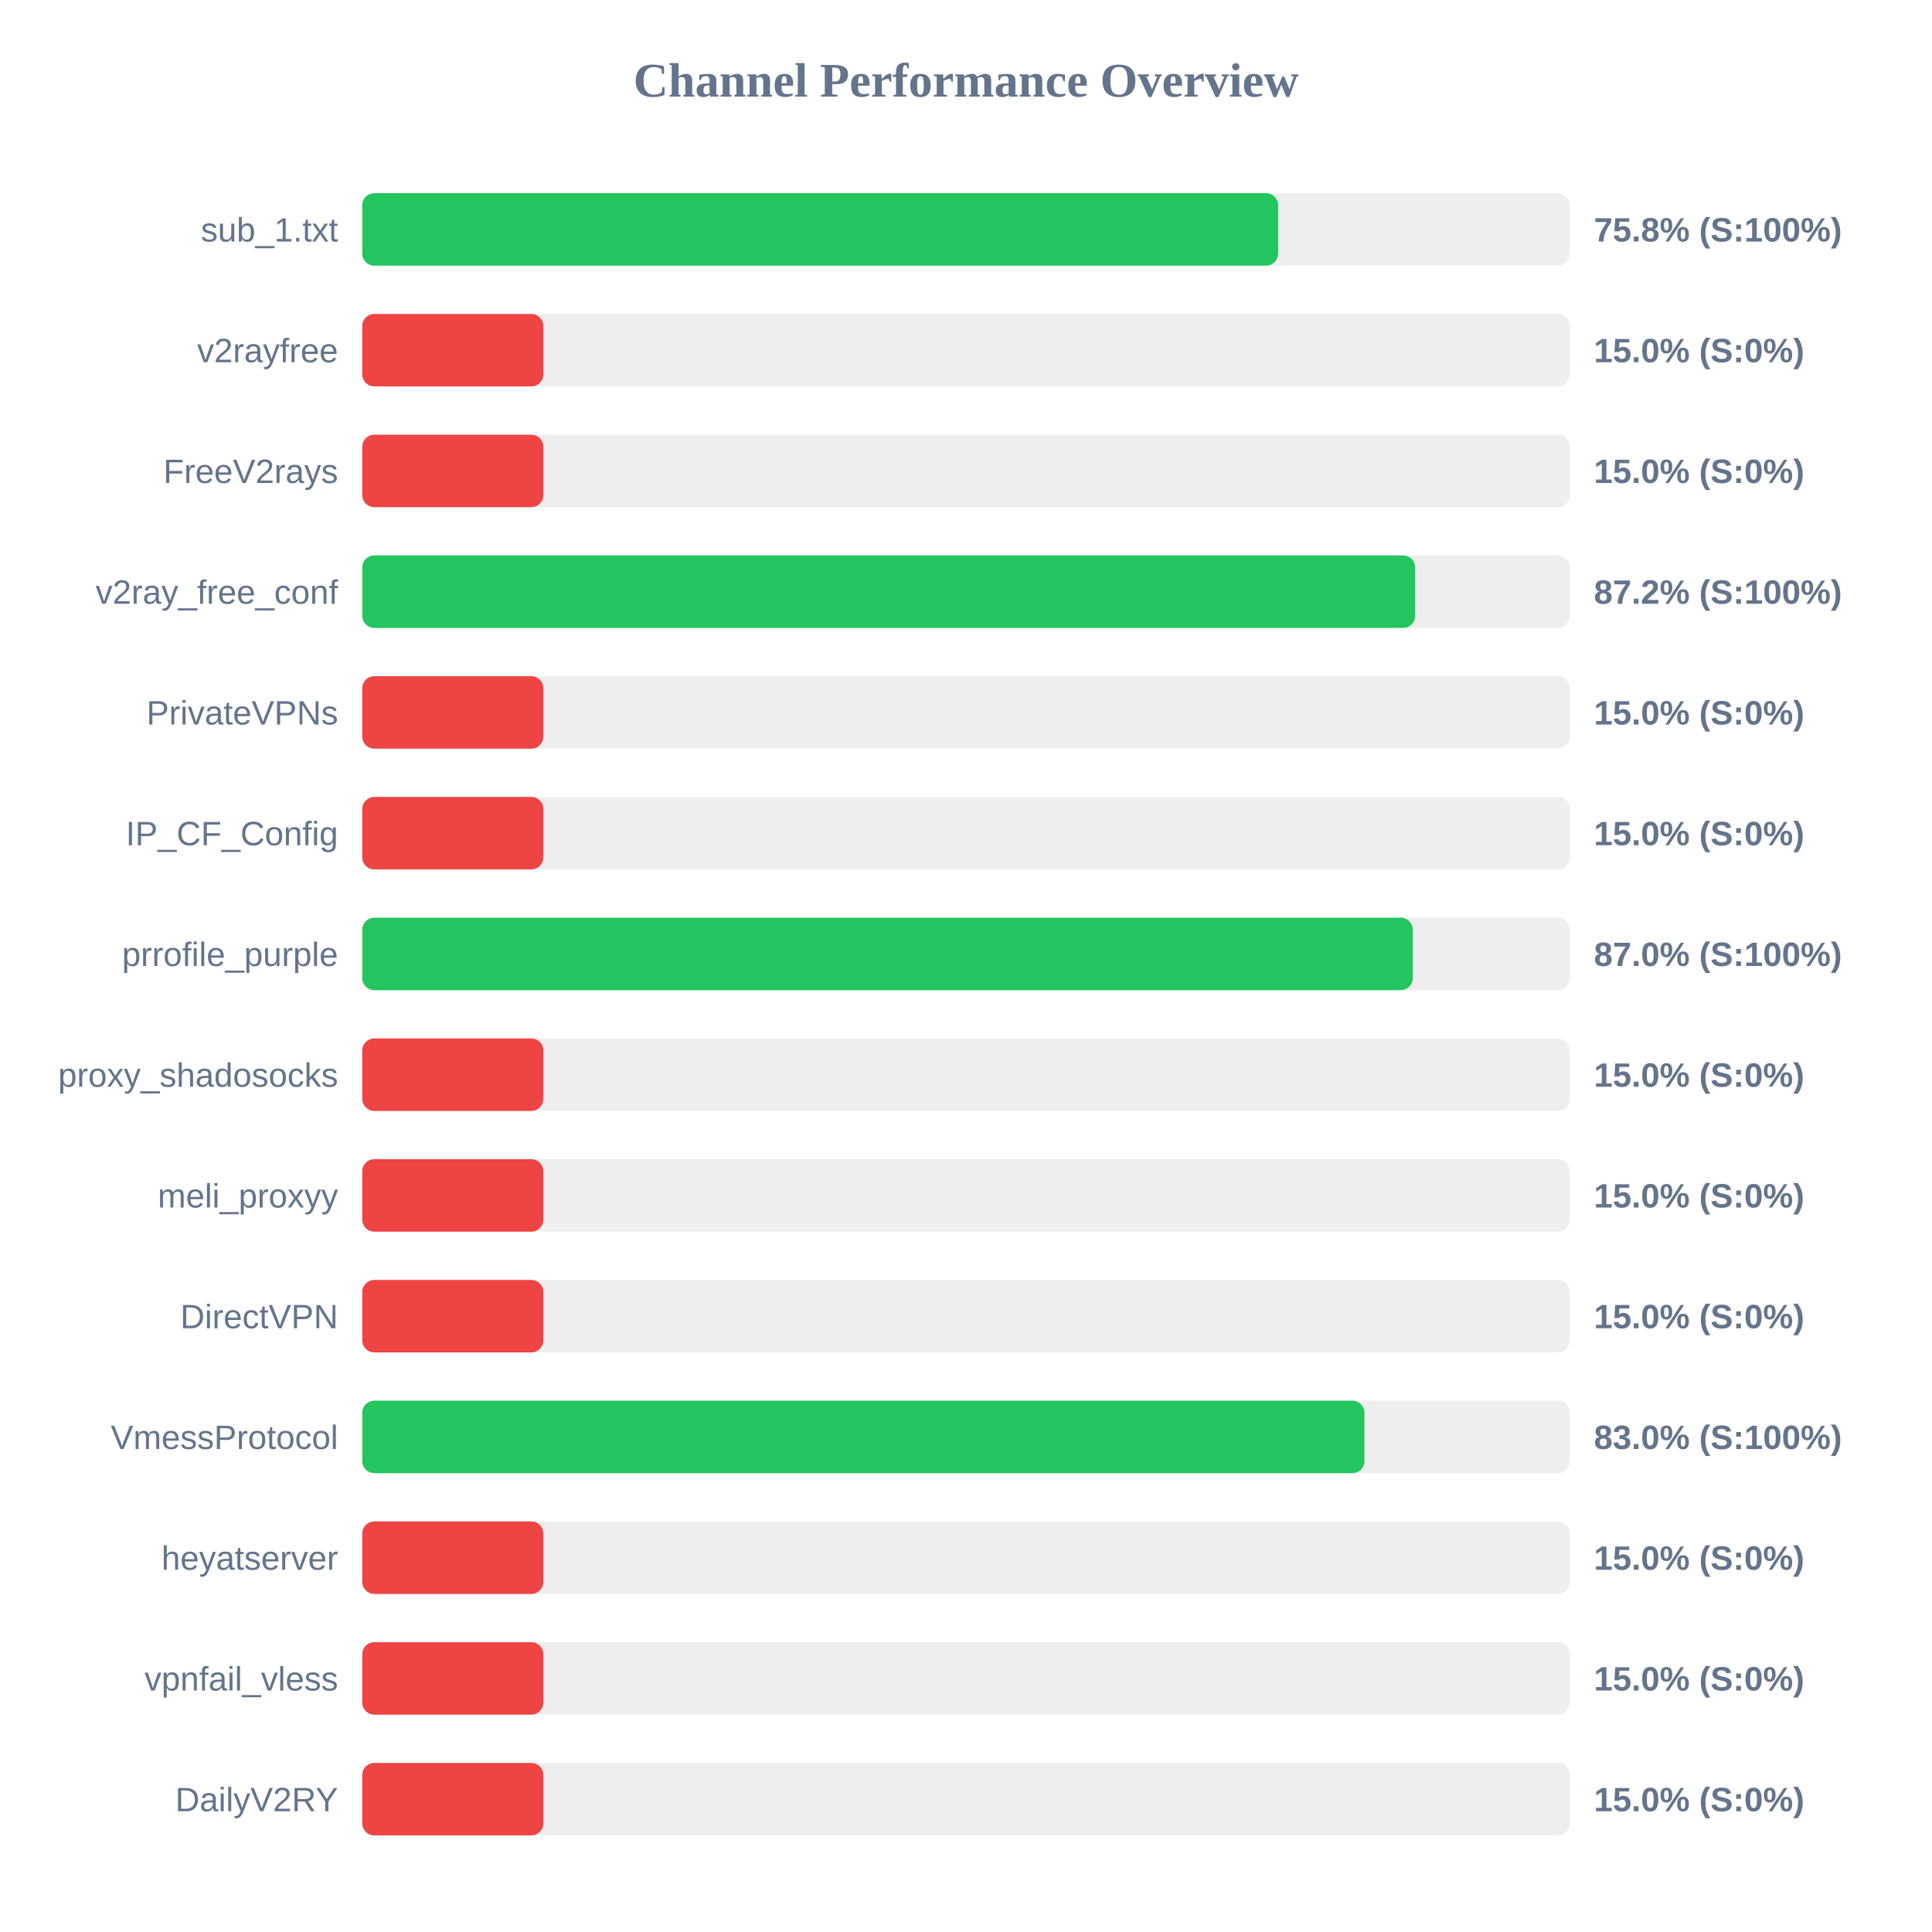
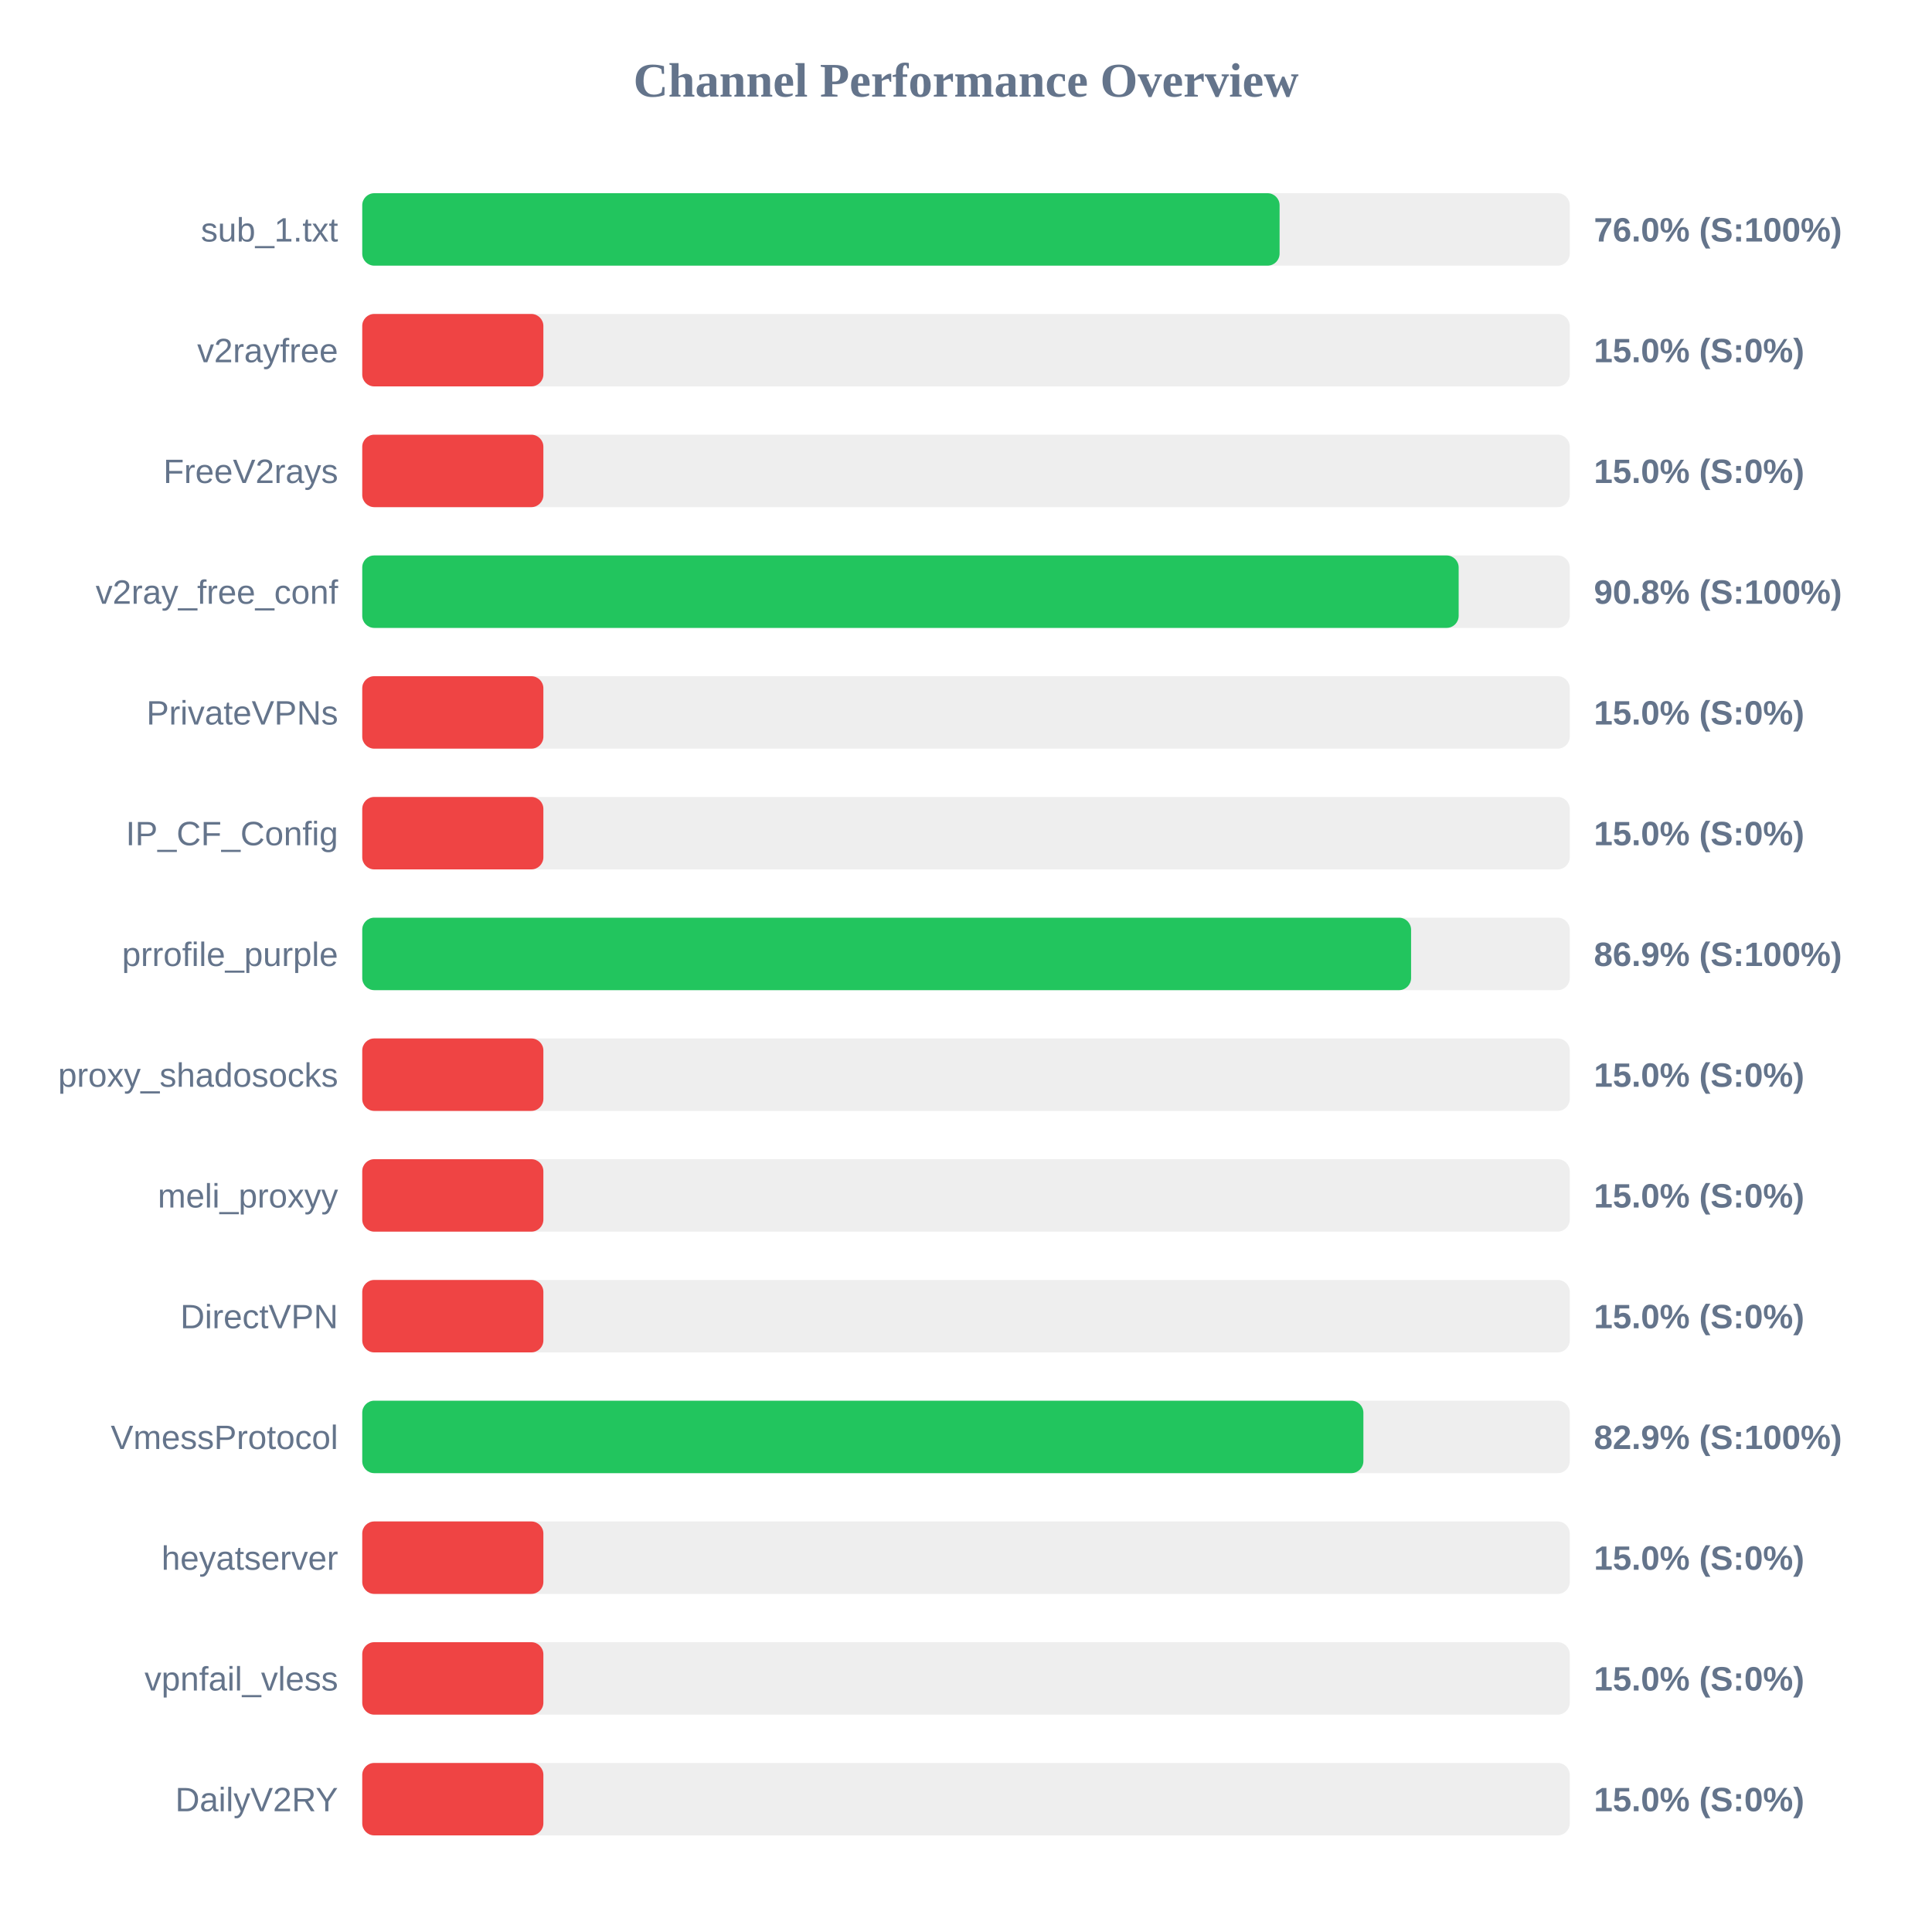
<svg xmlns="http://www.w3.org/2000/svg" width="800" height="800" version="1.1">
  <style>
        .row { font: 14px Arial; fill: #64748b; }
        .score { font: bold 14px Arial; fill: #64748b; }
    </style>
  <text x="400" y="40" text-anchor="middle" font-size="20px" font-weight="bold" fill="#64748b">Channel Performance Overview</text>
  <rect x="150" y="80" width="500" height="30" fill="#eee" rx="5" />
-   <rect x="150" y="80" width="379.25" height="30" fill="#22c55e" rx="5" />
+   <rect x="150" y="80" width="379.85" height="30" fill="#22c55e" rx="5" />
  <text x="140" y="100" text-anchor="end" class="row">sub_1.txt</text>
-   <text x="660" y="100" text-anchor="start" class="score">75.8% (S:100%)</text>
+   <text x="660" y="100" text-anchor="start" class="score">76.0% (S:100%)</text>
  <rect x="150" y="130" width="500" height="30" fill="#eee" rx="5" />
  <rect x="150" y="130" width="75.0" height="30" fill="#ef4444" rx="5" />
  <text x="140" y="150" text-anchor="end" class="row">v2rayfree</text>
  <text x="660" y="150" text-anchor="start" class="score">15.0% (S:0%)</text>
  <rect x="150" y="180" width="500" height="30" fill="#eee" rx="5" />
  <rect x="150" y="180" width="75.0" height="30" fill="#ef4444" rx="5" />
  <text x="140" y="200" text-anchor="end" class="row">FreeV2rays</text>
  <text x="660" y="200" text-anchor="start" class="score">15.0% (S:0%)</text>
  <rect x="150" y="230" width="500" height="30" fill="#eee" rx="5" />
-   <rect x="150" y="230" width="436.0" height="30" fill="#22c55e" rx="5" />
+   <rect x="150" y="230" width="454.0" height="30" fill="#22c55e" rx="5" />
  <text x="140" y="250" text-anchor="end" class="row">v2ray_free_conf</text>
-   <text x="660" y="250" text-anchor="start" class="score">87.2% (S:100%)</text>
+   <text x="660" y="250" text-anchor="start" class="score">90.8% (S:100%)</text>
  <rect x="150" y="280" width="500" height="30" fill="#eee" rx="5" />
  <rect x="150" y="280" width="75.0" height="30" fill="#ef4444" rx="5" />
  <text x="140" y="300" text-anchor="end" class="row">PrivateVPNs</text>
  <text x="660" y="300" text-anchor="start" class="score">15.0% (S:0%)</text>
  <rect x="150" y="330" width="500" height="30" fill="#eee" rx="5" />
  <rect x="150" y="330" width="75.0" height="30" fill="#ef4444" rx="5" />
  <text x="140" y="350" text-anchor="end" class="row">IP_CF_Config</text>
  <text x="660" y="350" text-anchor="start" class="score">15.0% (S:0%)</text>
  <rect x="150" y="380" width="500" height="30" fill="#eee" rx="5" />
-   <rect x="150" y="380" width="435.0" height="30" fill="#22c55e" rx="5" />
+   <rect x="150" y="380" width="434.3" height="30" fill="#22c55e" rx="5" />
  <text x="140" y="400" text-anchor="end" class="row">prrofile_purple</text>
-   <text x="660" y="400" text-anchor="start" class="score">87.0% (S:100%)</text>
+   <text x="660" y="400" text-anchor="start" class="score">86.9% (S:100%)</text>
  <rect x="150" y="430" width="500" height="30" fill="#eee" rx="5" />
  <rect x="150" y="430" width="75.0" height="30" fill="#ef4444" rx="5" />
  <text x="140" y="450" text-anchor="end" class="row">proxy_shadosocks</text>
  <text x="660" y="450" text-anchor="start" class="score">15.0% (S:0%)</text>
  <rect x="150" y="480" width="500" height="30" fill="#eee" rx="5" />
  <rect x="150" y="480" width="75.0" height="30" fill="#ef4444" rx="5" />
  <text x="140" y="500" text-anchor="end" class="row">meli_proxyy</text>
  <text x="660" y="500" text-anchor="start" class="score">15.0% (S:0%)</text>
  <rect x="150" y="530" width="500" height="30" fill="#eee" rx="5" />
  <rect x="150" y="530" width="75.0" height="30" fill="#ef4444" rx="5" />
  <text x="140" y="550" text-anchor="end" class="row">DirectVPN</text>
  <text x="660" y="550" text-anchor="start" class="score">15.0% (S:0%)</text>
  <rect x="150" y="580" width="500" height="30" fill="#eee" rx="5" />
-   <rect x="150" y="580" width="415.0" height="30" fill="#22c55e" rx="5" />
+   <rect x="150" y="580" width="414.55" height="30" fill="#22c55e" rx="5" />
  <text x="140" y="600" text-anchor="end" class="row">VmessProtocol</text>
-   <text x="660" y="600" text-anchor="start" class="score">83.0% (S:100%)</text>
+   <text x="660" y="600" text-anchor="start" class="score">82.9% (S:100%)</text>
  <rect x="150" y="630" width="500" height="30" fill="#eee" rx="5" />
  <rect x="150" y="630" width="75.0" height="30" fill="#ef4444" rx="5" />
  <text x="140" y="650" text-anchor="end" class="row">heyatserver</text>
  <text x="660" y="650" text-anchor="start" class="score">15.0% (S:0%)</text>
  <rect x="150" y="680" width="500" height="30" fill="#eee" rx="5" />
  <rect x="150" y="680" width="75.0" height="30" fill="#ef4444" rx="5" />
  <text x="140" y="700" text-anchor="end" class="row">vpnfail_vless</text>
  <text x="660" y="700" text-anchor="start" class="score">15.0% (S:0%)</text>
  <rect x="150" y="730" width="500" height="30" fill="#eee" rx="5" />
  <rect x="150" y="730" width="75.0" height="30" fill="#ef4444" rx="5" />
  <text x="140" y="750" text-anchor="end" class="row">DailyV2RY</text>
  <text x="660" y="750" text-anchor="start" class="score">15.0% (S:0%)</text>
</svg>
